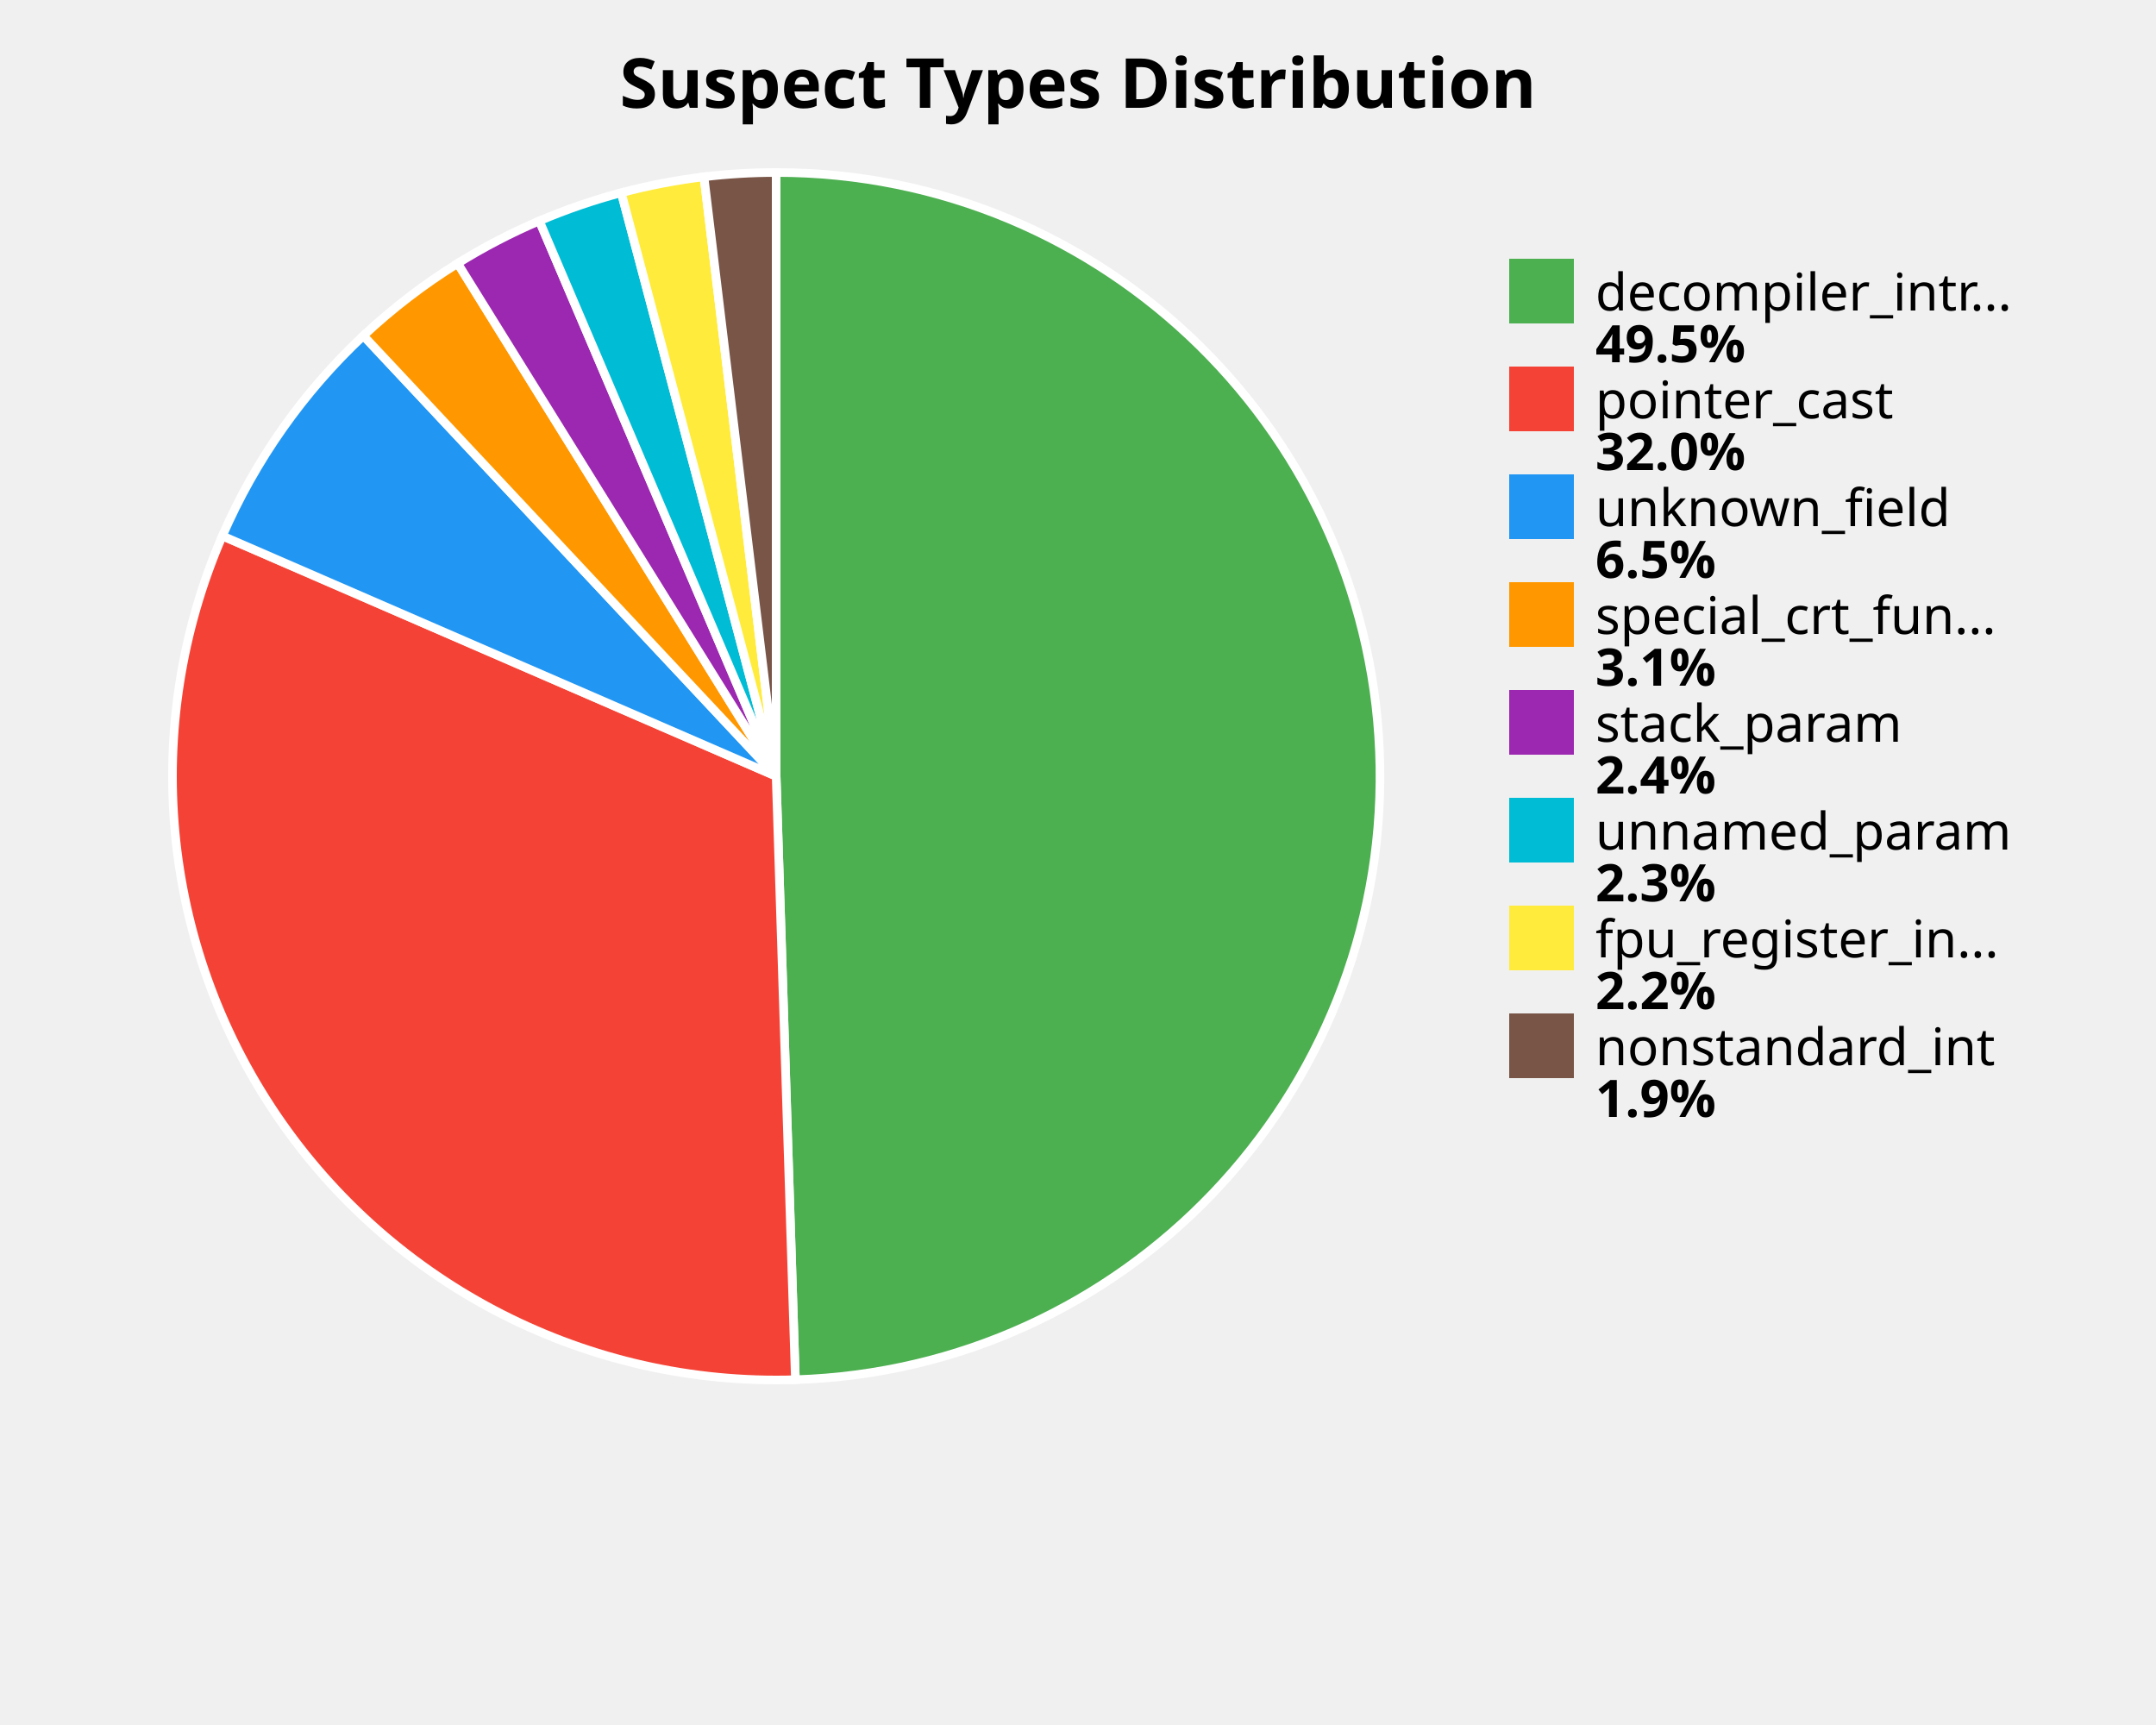
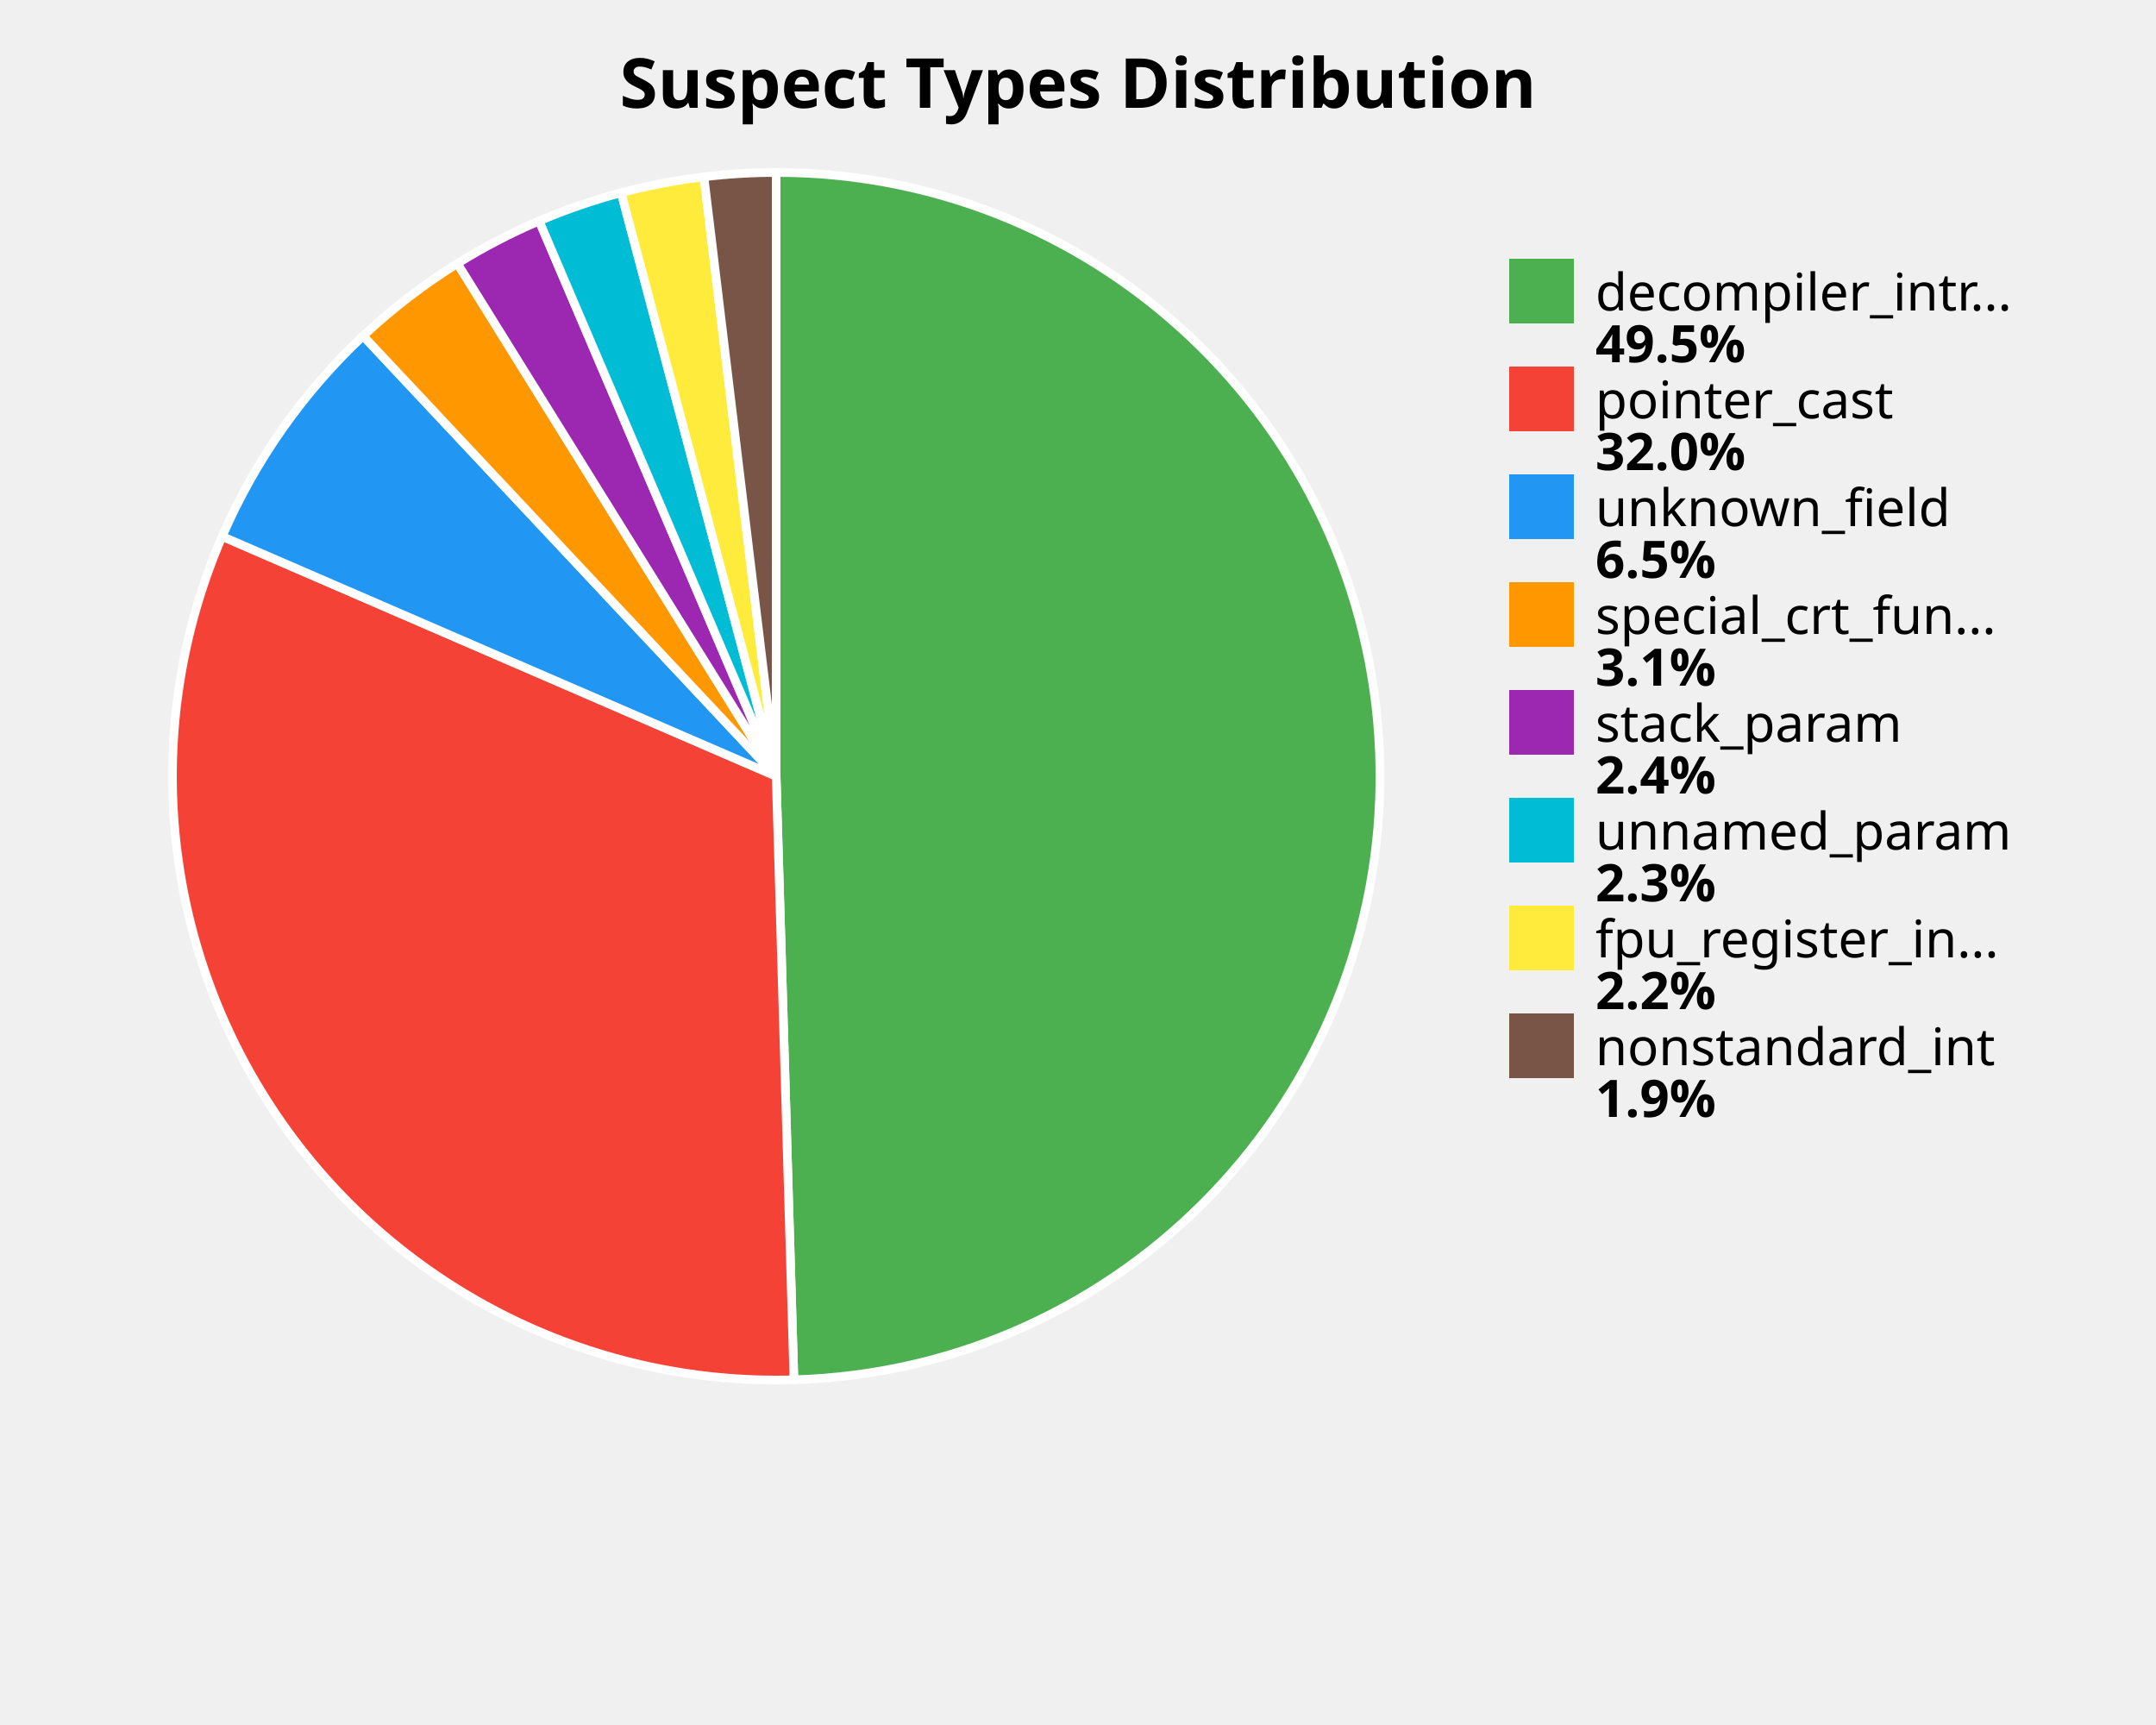
<svg xmlns="http://www.w3.org/2000/svg" width="500" height="400" viewBox="0 0 500 400">
  <style>
    .title { font: bold 16px sans-serif; }
    .label { font: 12px sans-serif; }
    .value { font: bold 12px sans-serif; }
  </style>
  <rect width="100%%" height="100%%" fill="white" />
  <text x="250" y="25" class="title" text-anchor="middle">Suspect Types Distribution</text>
-   <path d="M 180,180 L 180.00,40.00 A 140,140 0 0,1 184.46,319.93 Z" fill="#4CAF50" stroke="white" stroke-width="2" />
-   <path d="M 180,180 L 184.46,319.93 A 140,140 0 0,1 51.57,124.27 Z" fill="#F44336" stroke="white" stroke-width="2" />
-   <path d="M 180,180 L 51.57,124.27 A 140,140 0 0,1 84.28,77.84 Z" fill="#2196F3" stroke="white" stroke-width="2" />
-   <path d="M 180,180 L 84.28,77.84 A 140,140 0 0,1 106.14,61.07 Z" fill="#FF9800" stroke="white" stroke-width="2" />
-   <path d="M 180,180 L 106.14,61.07 A 140,140 0 0,1 125.08,51.22 Z" fill="#9C27B0" stroke="white" stroke-width="2" />
-   <path d="M 180,180 L 125.08,51.22 A 140,140 0 0,1 144.08,44.69 Z" fill="#00BCD4" stroke="white" stroke-width="2" />
-   <path d="M 180,180 L 144.08,44.69 A 140,140 0 0,1 163.26,41.00 Z" fill="#FFEB3B" stroke="white" stroke-width="2" />
-   <path d="M 180,180 L 163.26,41.00 A 140,140 0 0,1 180.00,40.00 Z" fill="#795548" stroke="white" stroke-width="2" />
+   <path d="M 180,180 L 180.00,40.00 A 140,140 0 0,1 184.12,319.94 Z" fill="#4CAF50" stroke="white" stroke-width="2" />
+   <path d="M 180,180 L 184.12,319.94 A 140,140 0 0,1 51.52,124.39 Z" fill="#F44336" stroke="white" stroke-width="2" />
+   <path d="M 180,180 L 51.52,124.39 A 140,140 0 0,1 84.22,77.89 Z" fill="#2196F3" stroke="white" stroke-width="2" />
+   <path d="M 180,180 L 84.22,77.89 A 140,140 0 0,1 106.08,61.10 Z" fill="#FF9800" stroke="white" stroke-width="2" />
+   <path d="M 180,180 L 106.08,61.10 A 140,140 0 0,1 125.04,51.24 Z" fill="#9C27B0" stroke="white" stroke-width="2" />
+   <path d="M 180,180 L 125.04,51.24 A 140,140 0 0,1 144.05,44.69 Z" fill="#00BCD4" stroke="white" stroke-width="2" />
+   <path d="M 180,180 L 144.05,44.69 A 140,140 0 0,1 163.25,41.01 Z" fill="#FFEB3B" stroke="white" stroke-width="2" />
+   <path d="M 180,180 L 163.25,41.01 A 140,140 0 0,1 180.00,40.00 Z" fill="#795548" stroke="white" stroke-width="2" />
  <rect x="350" y="60" width="15" height="15" fill="#4CAF50" />
  <text x="370" y="72" class="label">decompiler_intr...</text>
  <text x="370" y="84" class="value">49.5%</text>
  <rect x="350" y="85" width="15" height="15" fill="#F44336" />
  <text x="370" y="97" class="label">pointer_cast</text>
  <text x="370" y="109" class="value">32.0%</text>
  <rect x="350" y="110" width="15" height="15" fill="#2196F3" />
  <text x="370" y="122" class="label">unknown_field</text>
  <text x="370" y="134" class="value">6.5%</text>
  <rect x="350" y="135" width="15" height="15" fill="#FF9800" />
  <text x="370" y="147" class="label">special_crt_fun...</text>
  <text x="370" y="159" class="value">3.1%</text>
  <rect x="350" y="160" width="15" height="15" fill="#9C27B0" />
  <text x="370" y="172" class="label">stack_param</text>
  <text x="370" y="184" class="value">2.4%</text>
  <rect x="350" y="185" width="15" height="15" fill="#00BCD4" />
  <text x="370" y="197" class="label">unnamed_param</text>
  <text x="370" y="209" class="value">2.3%</text>
  <rect x="350" y="210" width="15" height="15" fill="#FFEB3B" />
  <text x="370" y="222" class="label">fpu_register_in...</text>
  <text x="370" y="234" class="value">2.2%</text>
  <rect x="350" y="235" width="15" height="15" fill="#795548" />
  <text x="370" y="247" class="label">nonstandard_int</text>
  <text x="370" y="259" class="value">1.9%</text>
</svg>
